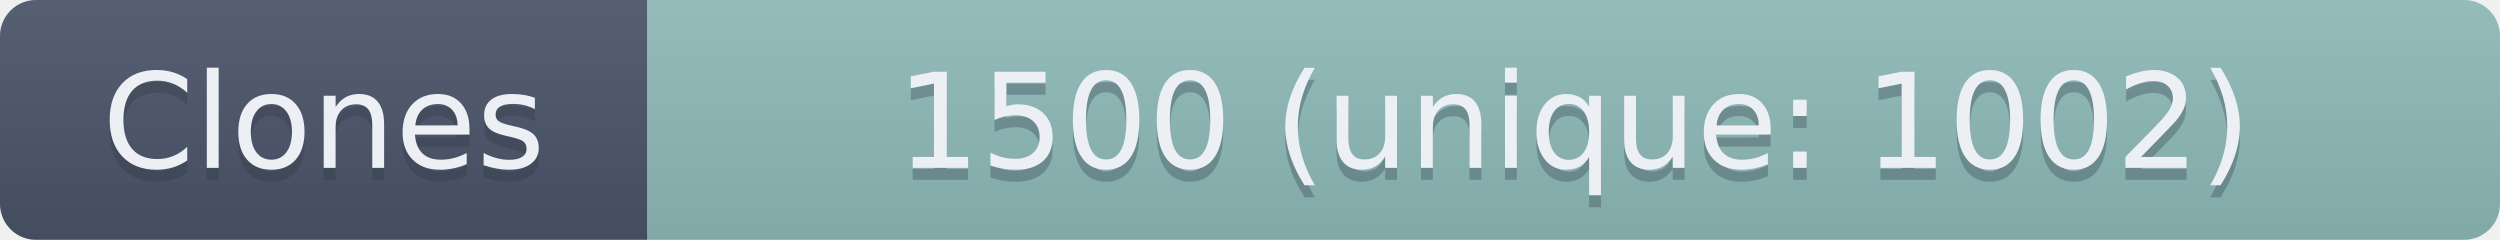
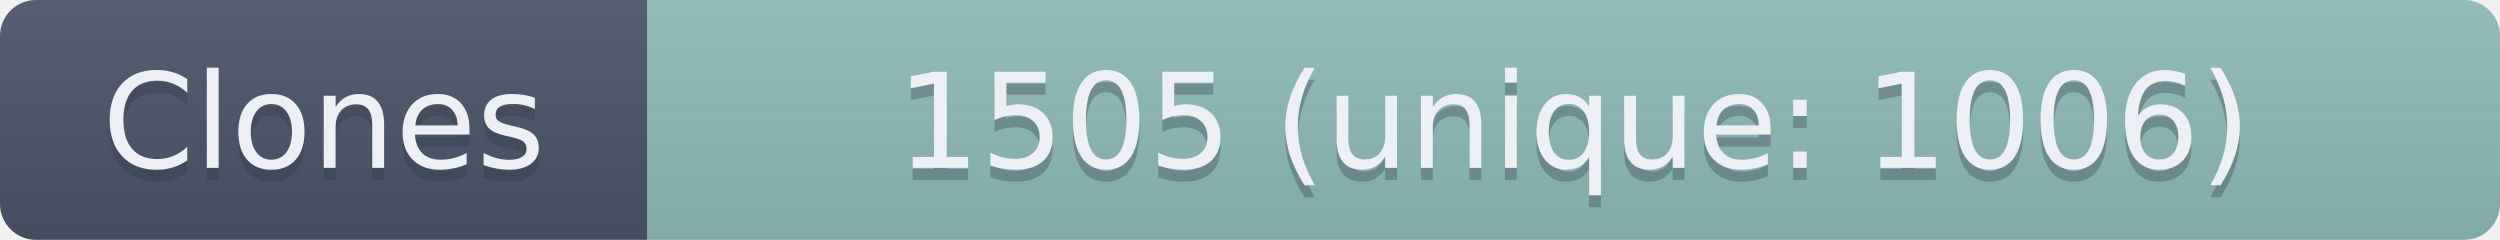
- <svg xmlns="http://www.w3.org/2000/svg" width="208.5" height="20" role="img" aria-label="Clones: 1500 (unique: 1002)">
+ <svg xmlns="http://www.w3.org/2000/svg" width="208.5" height="20" role="img" aria-label="Clones: 1505 (unique: 1006)">
  <linearGradient id="s" x2="0" y2="100%">
    <stop offset="0" stop-color="#bbb" stop-opacity=".1" />
    <stop offset="1" stop-opacity=".1" />
  </linearGradient>
  <clipPath id="r">
    <rect width="208.5" height="20" rx="3" fill="#fff" />
  </clipPath>
  <g clip-path="url(#r)">
    <rect width="54" height="20" fill="#4C566A" />
    <rect x="54" width="154.5" height="20" fill="#8FBCBB" />
    <rect width="208.5" height="20" fill="url(#s)" />
  </g>
  <g fill="#ECEFF4" text-anchor="middle" font-family="Verdana,Geneva,DejaVu Sans,sans-serif" text-rendering="geometricPrecision" font-size="110">
    <text aria-hidden="true" x="270" y="150" fill="#2E3440" fill-opacity=".3" transform="scale(.1)" textLength="440">Clones</text>
    <text x="270" y="140" transform="scale(.1)" textLength="440">Clones</text>
-     <text aria-hidden="true" x="1312.5" y="150" fill="#2E3440" fill-opacity=".3" transform="scale(.1)" textLength="1445">1500 (unique: 1002)</text>
-     <text x="1312.5" y="140" transform="scale(.1)" textLength="1445">1500 (unique: 1002)</text>
+     <text aria-hidden="true" x="1312.5" y="150" fill="#2E3440" fill-opacity=".3" transform="scale(.1)" textLength="1445">1505 (unique: 1006)</text>
+     <text x="1312.5" y="140" transform="scale(.1)" textLength="1445">1505 (unique: 1006)</text>
  </g>
</svg>
